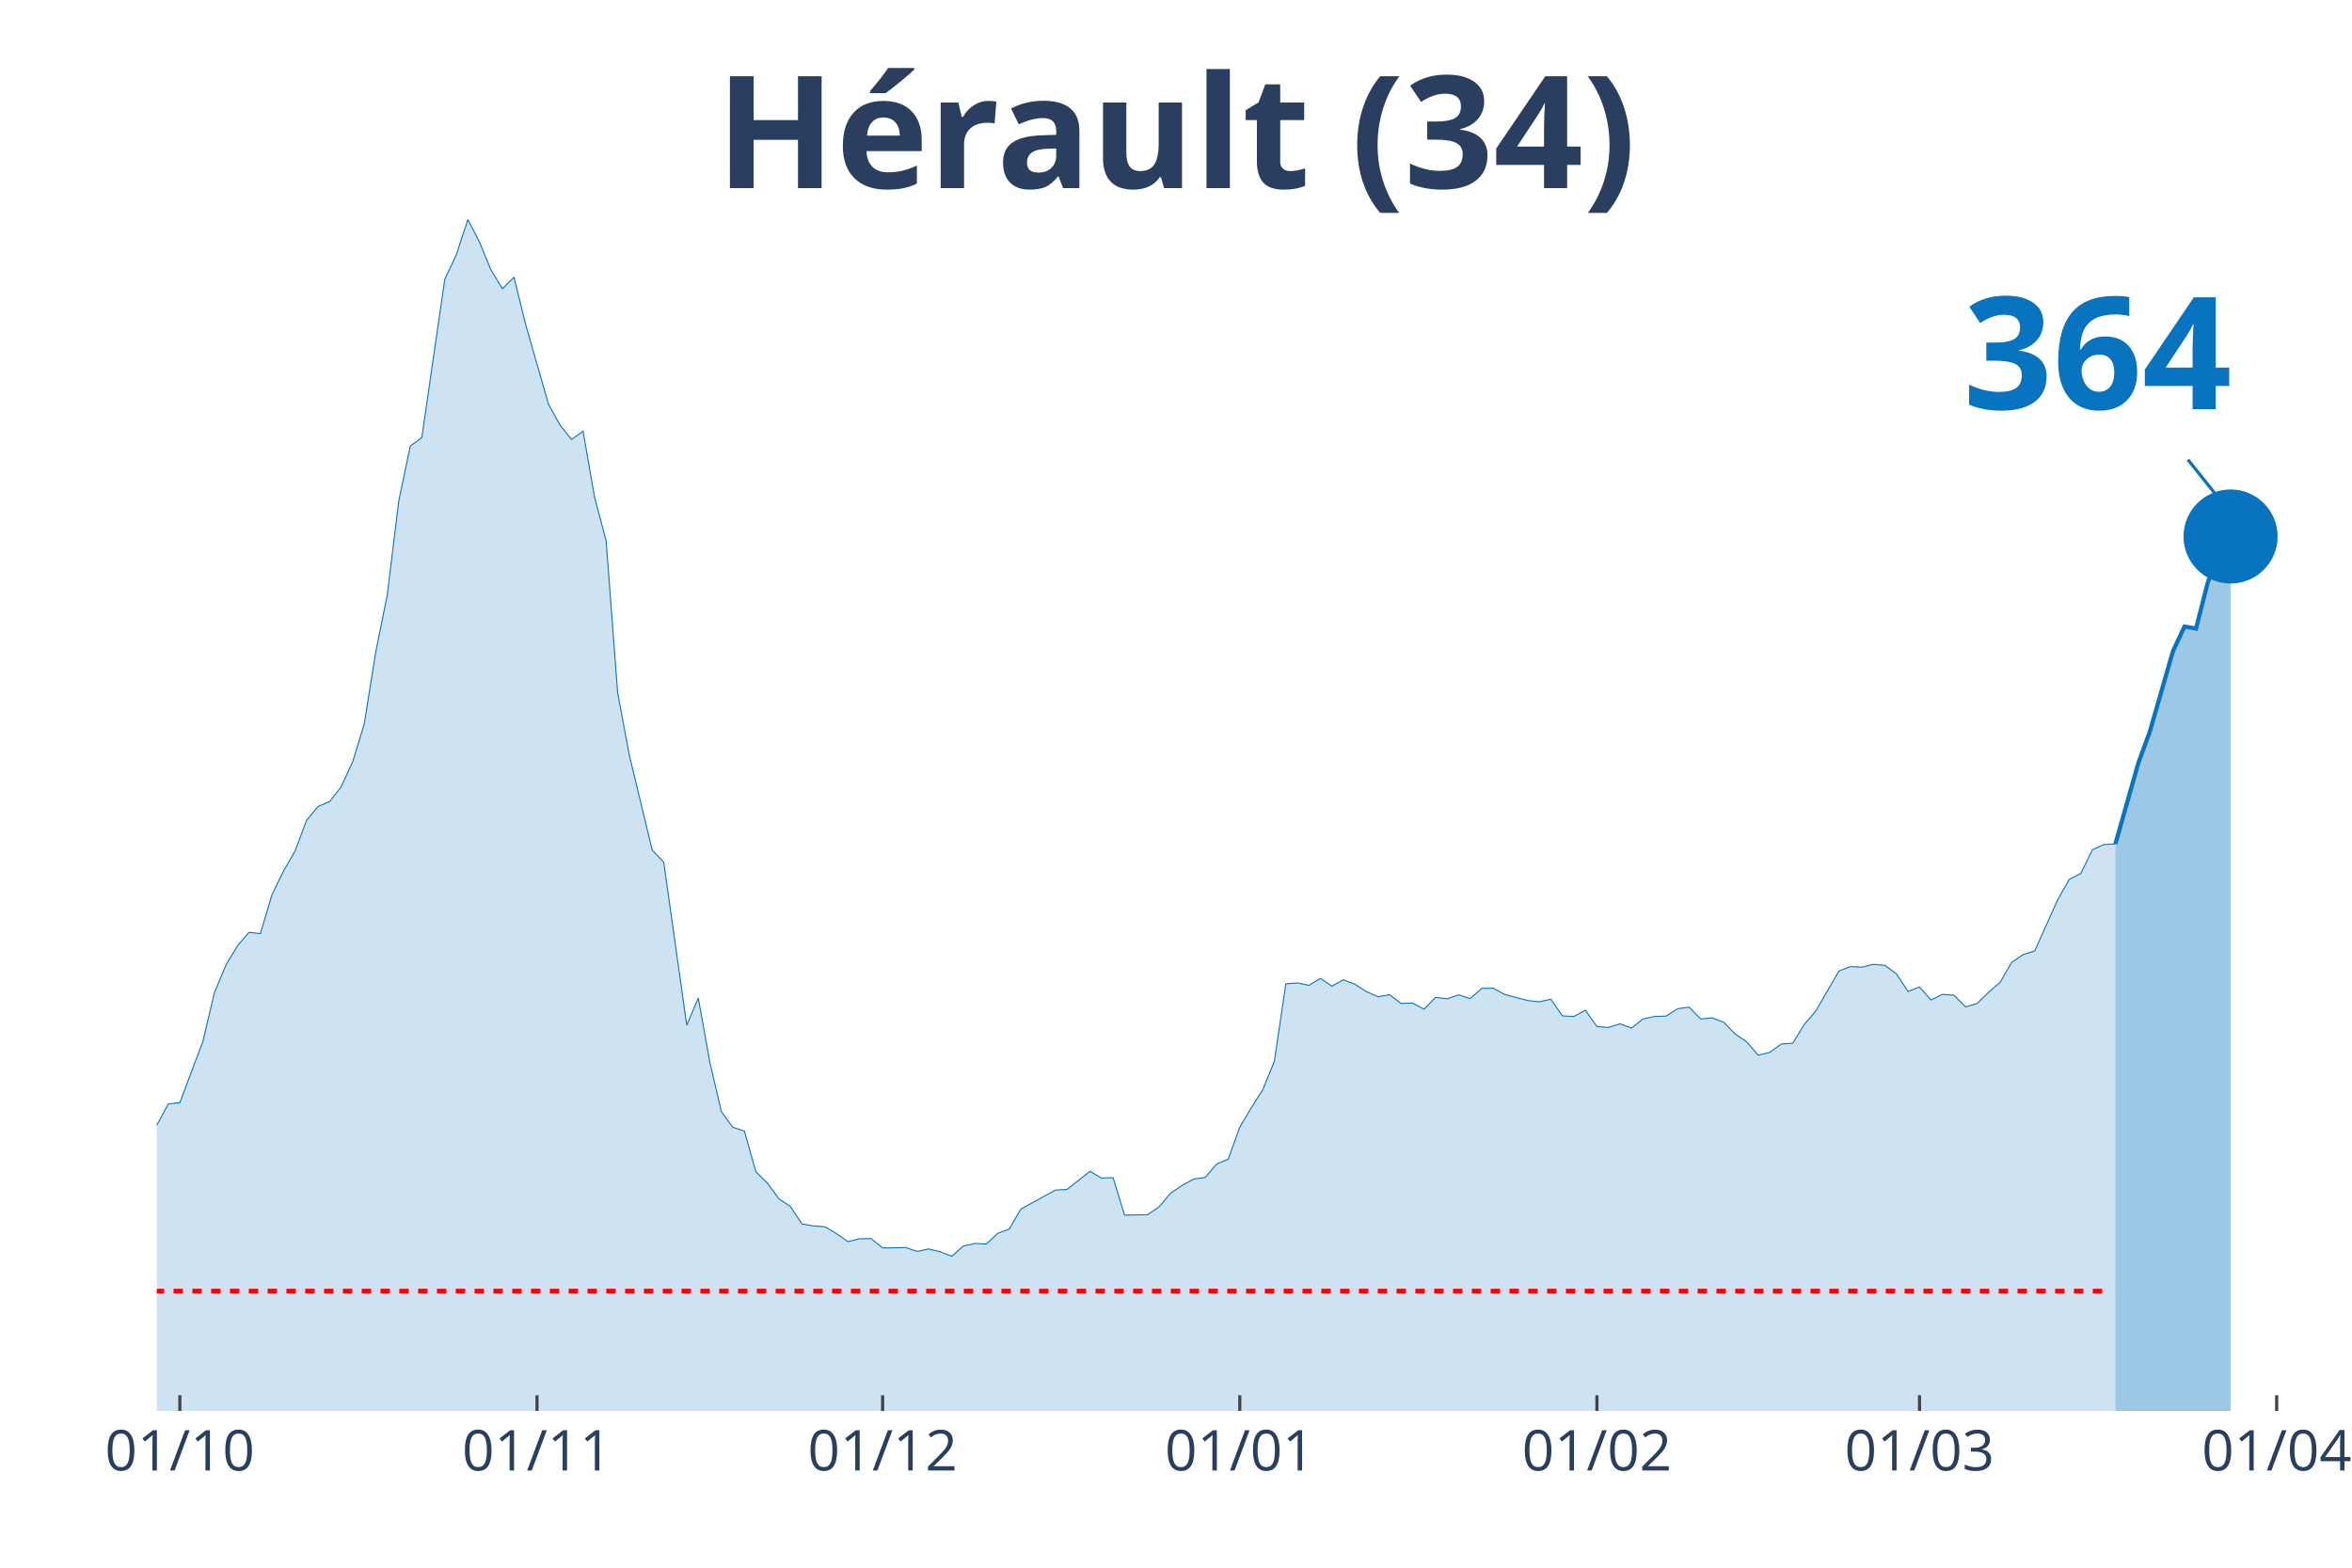
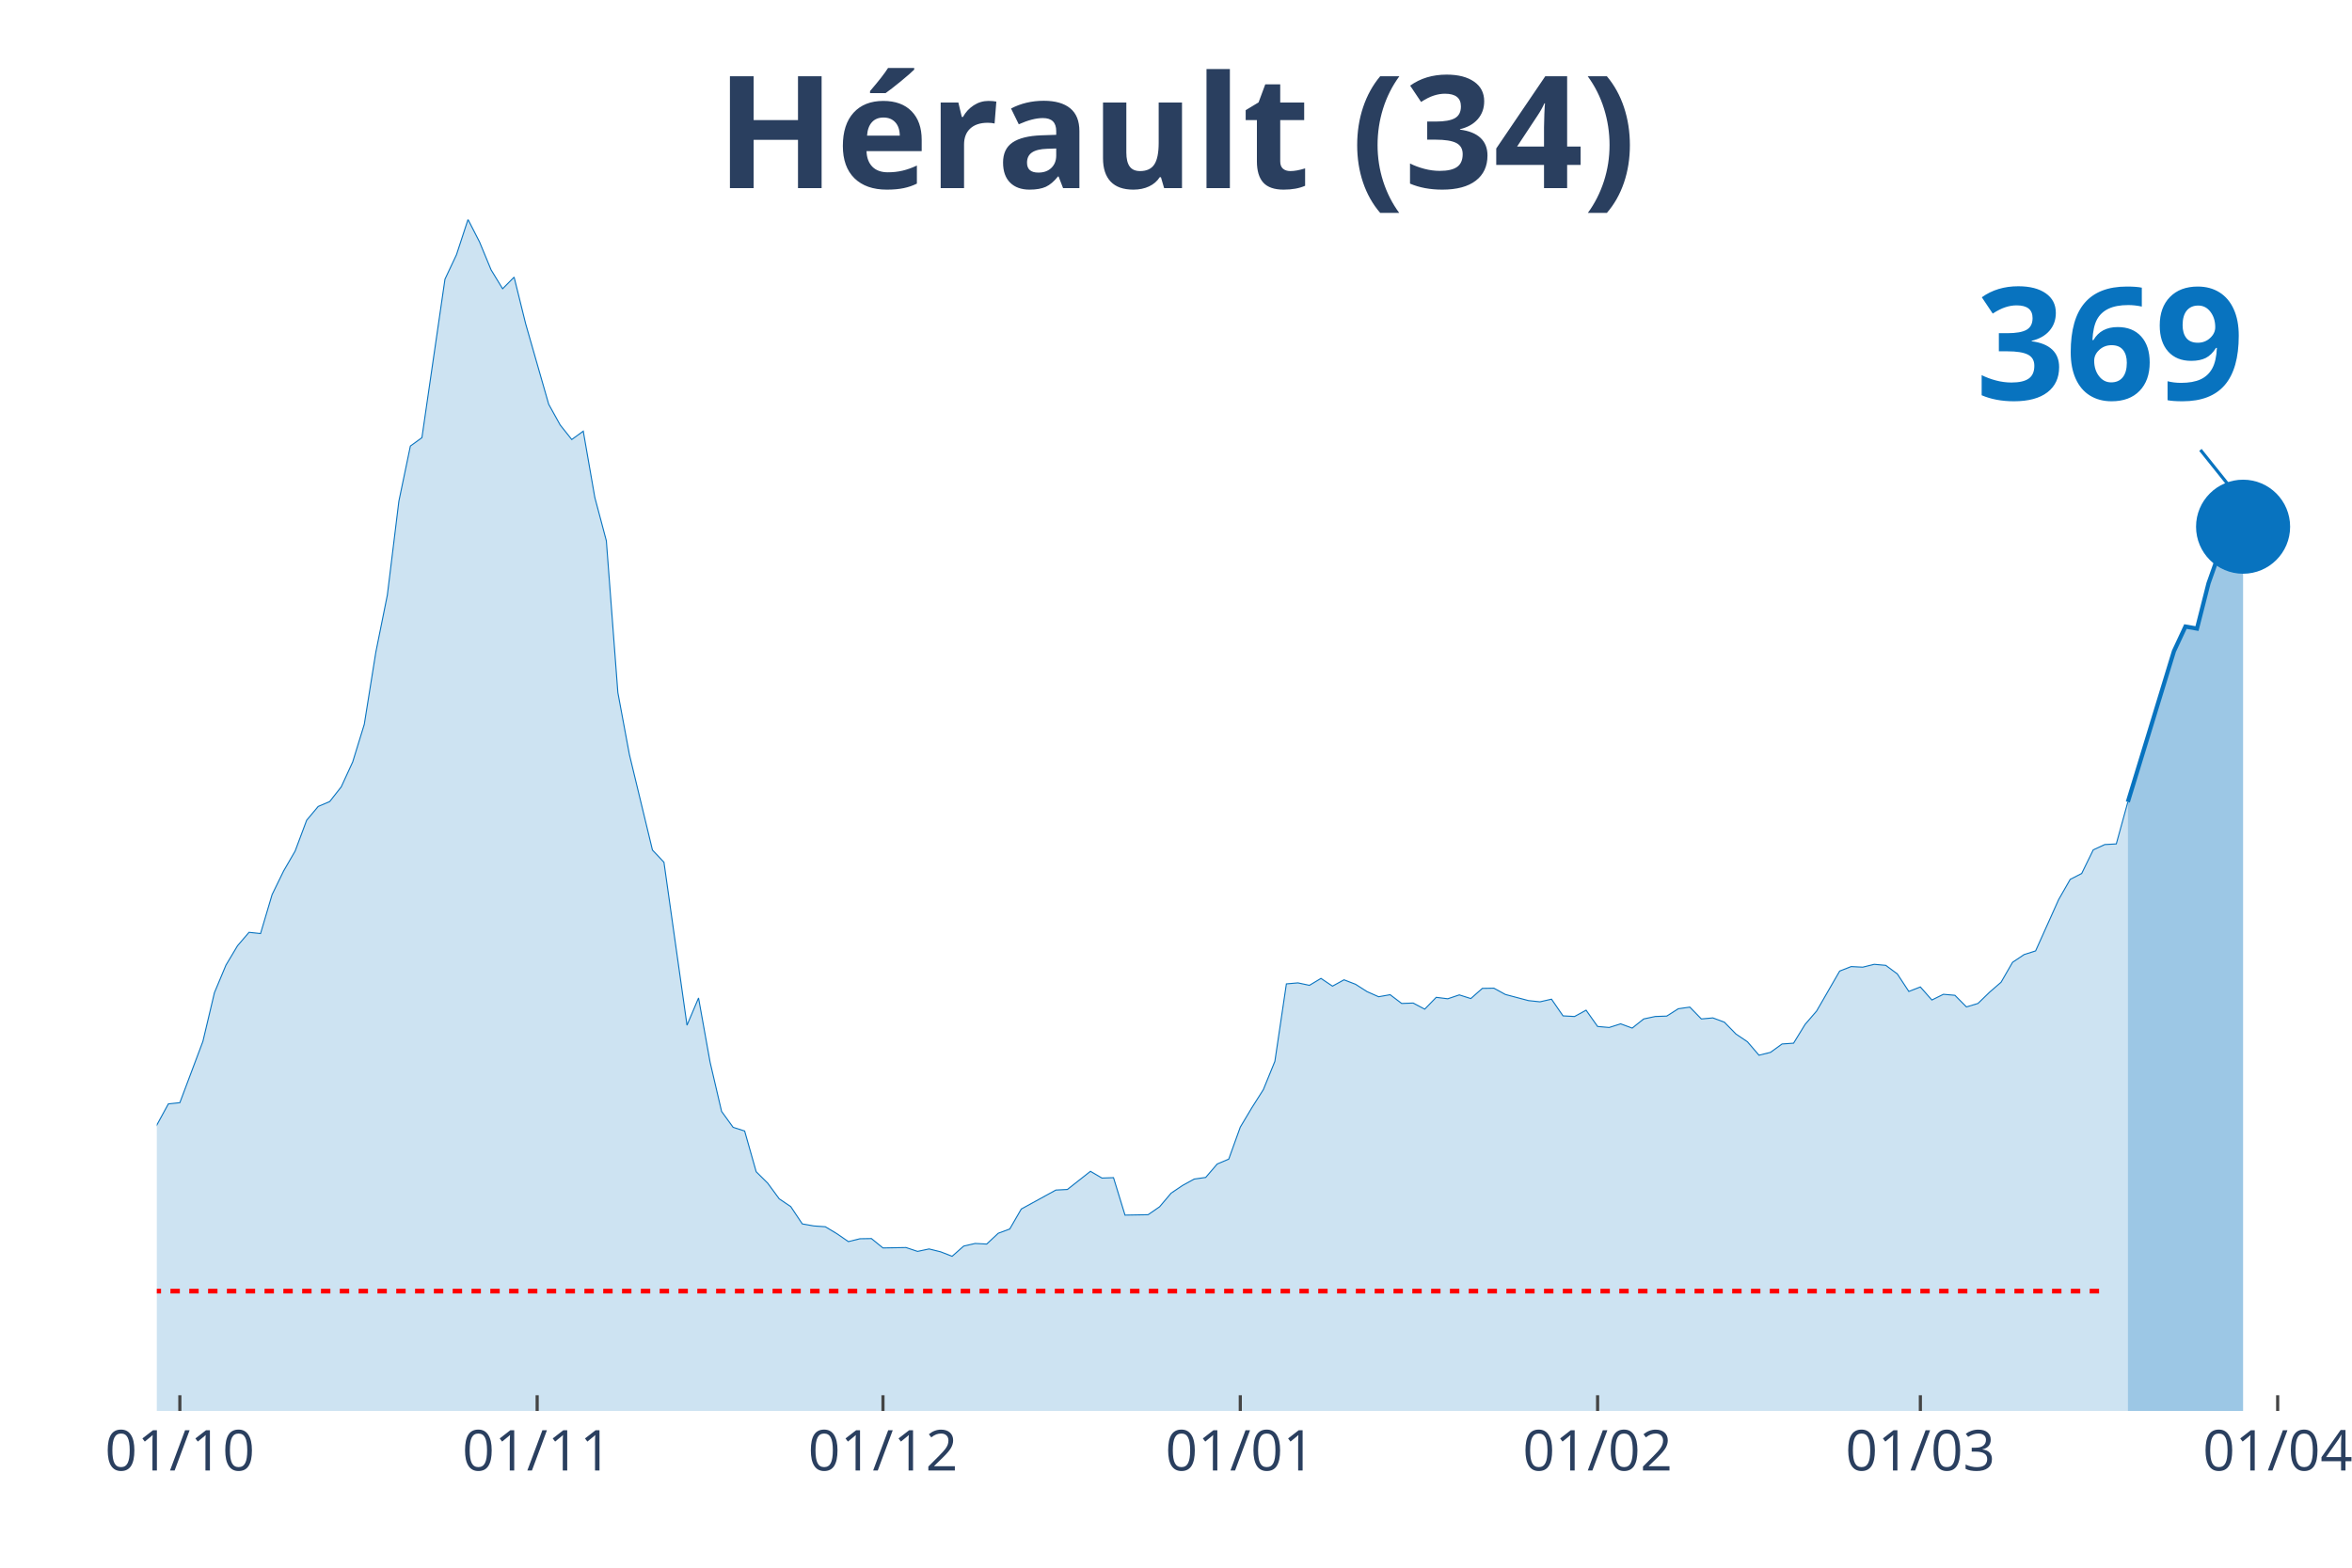
<svg xmlns="http://www.w3.org/2000/svg" class="main-svg" width="1125" height="750" style="" viewBox="0 0 750 500">
  <rect x="0" y="0" width="750" height="500" style="fill: rgb(0, 0, 0); fill-opacity: 0;" />
-   <defs id="defs-91a130">
+   <defs id="defs-fd724f">
    <g class="clips">
-       <clipPath id="clip91a130xyplot" class="plotclip">
-         <rect width="687" height="380" />
+       <clipPath id="clipfd724fxyplot" class="plotclip">
+         <rect width="691" height="380" />
      </clipPath>
-       <clipPath class="axesclip" id="clip91a130x">
-         <rect x="50" y="0" width="687" height="500" />
+       <clipPath class="axesclip" id="clipfd724fx">
+         <rect x="50" y="0" width="691" height="500" />
      </clipPath>
-       <clipPath class="axesclip" id="clip91a130y">
+       <clipPath class="axesclip" id="clipfd724fy">
        <rect x="0" y="70" width="750" height="380" />
      </clipPath>
-       <clipPath class="axesclip" id="clip91a130xy">
-         <rect x="50" y="70" width="687" height="380" />
+       <clipPath class="axesclip" id="clipfd724fxy">
+         <rect x="50" y="70" width="691" height="380" />
      </clipPath>
    </g>
    <g class="gradients" />
  </defs>
  <g class="bglayer">
-     <rect class="bg" x="50" y="70" width="687" height="380" style="fill: rgb(0, 0, 0); fill-opacity: 0; stroke-width: 0;" />
+     <rect class="bg" x="50" y="70" width="691" height="380" style="fill: rgb(0, 0, 0); fill-opacity: 0; stroke-width: 0;" />
  </g>
  <g class="layer-below">
    <g class="imagelayer" />
    <g class="shapelayer" />
  </g>
  <g class="cartesianlayer">
    <g class="subplot xy">
      <g class="layer-subplot">
        <g class="shapelayer" />
        <g class="imagelayer" />
      </g>
      <g class="gridlayer">
        <g class="x">
          <path class="xgrid crisp" transform="translate(57.35,0)" d="M0,70v380" style="stroke: rgb(255, 255, 255); stroke-opacity: 1; stroke-width: 1px;" />
-           <path class="xgrid crisp" transform="translate(171.24,0)" d="M0,70v380" style="stroke: rgb(255, 255, 255); stroke-opacity: 1; stroke-width: 1px;" />
-           <path class="xgrid crisp" transform="translate(281.45,0)" d="M0,70v380" style="stroke: rgb(255, 255, 255); stroke-opacity: 1; stroke-width: 1px;" />
-           <path class="xgrid crisp" transform="translate(395.34,0)" d="M0,70v380" style="stroke: rgb(255, 255, 255); stroke-opacity: 1; stroke-width: 1px;" />
-           <path class="xgrid crisp" transform="translate(509.22,0)" d="M0,70v380" style="stroke: rgb(255, 255, 255); stroke-opacity: 1; stroke-width: 1px;" />
-           <path class="xgrid crisp" transform="translate(612.09,0)" d="M0,70v380" style="stroke: rgb(255, 255, 255); stroke-opacity: 1; stroke-width: 1px;" />
-           <path class="xgrid crisp" transform="translate(725.98,0)" d="M0,70v380" style="stroke: rgb(255, 255, 255); stroke-opacity: 1; stroke-width: 1px;" />
+           <path class="xgrid crisp" transform="translate(171.29,0)" d="M0,70v380" style="stroke: rgb(255, 255, 255); stroke-opacity: 1; stroke-width: 1px;" />
+           <path class="xgrid crisp" transform="translate(281.56,0)" d="M0,70v380" style="stroke: rgb(255, 255, 255); stroke-opacity: 1; stroke-width: 1px;" />
+           <path class="xgrid crisp" transform="translate(395.5,0)" d="M0,70v380" style="stroke: rgb(255, 255, 255); stroke-opacity: 1; stroke-width: 1px;" />
+           <path class="xgrid crisp" transform="translate(509.44,0)" d="M0,70v380" style="stroke: rgb(255, 255, 255); stroke-opacity: 1; stroke-width: 1px;" />
+           <path class="xgrid crisp" transform="translate(612.36,0)" d="M0,70v380" style="stroke: rgb(255, 255, 255); stroke-opacity: 1; stroke-width: 1px;" />
+           <path class="xgrid crisp" transform="translate(726.3,0)" d="M0,70v380" style="stroke: rgb(255, 255, 255); stroke-opacity: 1; stroke-width: 1px;" />
        </g>
        <g class="y" />
      </g>
      <g class="zerolinelayer" />
      <path class="xlines-below" />
      <path class="ylines-below" />
      <g class="overlines-below" />
      <g class="xaxislayer-below" />
      <g class="yaxislayer-below" />
      <g class="overaxes-below" />
-       <g class="plot" transform="translate(50, 70)" clip-path="url('#clip91a130xyplot')">
+       <g class="plot" transform="translate(50, 70)" clip-path="url('#clipfd724fxyplot')">
        <g class="scatterlayer mlayer">
-           <g class="trace scatter trace24fe12" style="stroke-miterlimit: 2;">
+           <g class="trace scatter trace6f7e41" style="stroke-miterlimit: 2;">
            <g class="fills">
              <g>
-                 <path class="js-fill" d="M624.55,380L-499.64,380L-499.64,376.56L-473.92,377.86L-470.25,379.16L-330.64,378.57L-326.97,378.57L-260.84,376.3L-257.17,376.04L-235.12,373.96L-231.45,372.4L-213.08,371.42L-209.41,370.45L-194.71,366.03L-191.04,362.65L-180.02,348.29L-176.34,348.81L-172.67,349L-168.99,339.71L-157.97,321.26L-154.3,316.84L-146.95,310.99L-143.28,311.19L-135.93,308.85L-132.26,309.89L-128.58,306.38L-124.91,307.22L-117.56,305.34L-113.89,307.22L-99.19,308L-95.52,308.2L-84.5,303.84L-80.82,303.65L-77.15,305.99L-73.48,305.14L-69.8,305.6L-66.13,304.49L-62.45,303.52L-58.78,304.43L-55.11,303.65L-51.43,299.69L-44.09,298.32L-40.41,298.84L-33.06,301.7L-29.39,304.36L-25.72,307.42L-22.04,305.21L-18.37,305.34L-14.7,307.94L-11.02,306.38L-7.35,302.09L-3.67,297.48L0,288.83L3.67,282.08L7.35,281.69L14.7,262.13L18.37,246.6L22.04,237.82L25.72,231.65L29.39,227.36L33.06,227.75L36.74,215.34L40.41,207.8L44.09,201.44L47.76,191.62L51.43,187.21L55.11,185.65L58.78,180.97L62.45,172.98L66.13,161.02L69.8,138.02L73.48,119.82L77.15,89.87L80.82,72.26L84.5,69.59L91.84,19.04L95.52,11.24L99.19,0L102.87,7.15L106.54,16.05L110.21,22.09L113.89,18.39L117.56,33.27L124.91,58.94L128.58,65.56L132.26,70.18L135.93,67.51L139.6,88.63L143.28,102.47L146.95,150.88L150.63,170.64L157.97,201.11L161.65,205.01L168.99,256.99L172.67,248.29L176.34,268.76L180.02,284.48L183.69,289.55L187.36,290.72L191.04,303.71L194.71,307.35L198.39,312.36L202.06,314.83L205.73,320.35L209.41,321L213.08,321.26L216.75,323.47L220.43,326L224.1,325.09L227.78,325.03L231.45,328.02L238.8,327.89L242.47,329.12L246.14,328.34L249.82,329.25L253.49,330.68L257.17,327.43L260.84,326.59L264.51,326.78L268.19,323.34L271.86,321.97L275.53,315.61L279.21,313.59L286.56,309.56L290.23,309.37L297.58,303.58L301.25,305.73L304.93,305.6L308.6,317.55L315.95,317.42L319.62,314.89L323.29,310.54L326.97,308.07L330.64,306.05L334.32,305.53L337.99,301.24L341.66,299.69L345.34,289.48L349.01,283.31L352.68,277.53L356.36,268.5L360.03,243.8L363.71,243.48L367.38,244.26L371.05,242.05L374.73,244.52L378.4,242.5L382.07,243.93L385.75,246.27L389.42,247.9L393.1,247.25L396.77,250.04L400.44,249.91L404.12,251.86L407.79,248.09L411.47,248.55L415.14,247.31L418.81,248.48L422.49,245.23L426.16,245.17L429.83,247.18L437.18,249.13L440.86,249.52L444.53,248.68L448.2,254L451.88,254.2L455.55,252.19L459.22,257.38L462.9,257.71L466.57,256.54L470.25,257.9L473.92,254.98L477.59,254.2L481.27,254.07L484.94,251.73L488.61,251.21L492.29,254.98L495.96,254.65L499.64,256.02L503.31,259.79L506.98,262.26L510.66,266.55L514.33,265.64L518.01,262.97L521.68,262.71L525.35,256.73L529.03,252.45L536.37,239.71L540.05,238.28L543.72,238.47L547.4,237.56L551.07,237.89L554.74,240.62L558.42,246.21L562.09,244.78L565.76,248.94L569.44,247.12L573.11,247.44L576.79,251.15L580.46,250.04L584.13,246.47L587.81,243.28L591.48,236.92L595.16,234.45L598.83,233.28L606.18,216.9L609.85,210.47L613.52,208.58L617.2,201.05L620.87,199.36L624.55,199.16" style="fill: rgb(8, 115, 191); fill-opacity: 0.2; stroke-width: 0;" />
+                 <path class="js-fill" d="M628.52,380L-499.87,380L-499.87,376.56L-474.14,377.86L-470.47,379.16L-334.47,378.7L-330.8,378.57L-246.26,375.71L-242.59,375.19L-216.86,371.88L-213.18,371.42L-194.8,366.03L-191.13,362.65L-180.1,348.29L-176.43,348.81L-172.75,349L-169.07,339.71L-158.05,321.26L-154.37,316.84L-147.02,310.99L-143.35,311.19L-135.99,308.85L-132.32,309.89L-128.64,306.38L-124.97,307.22L-117.62,305.34L-113.94,307.22L-99.24,308L-95.56,308.2L-84.54,303.84L-80.86,303.65L-77.19,305.99L-73.51,305.14L-69.84,305.6L-66.16,304.49L-62.48,303.52L-58.81,304.43L-55.13,303.65L-51.46,299.69L-44.11,298.32L-40.43,298.84L-33.08,301.7L-29.4,304.36L-25.73,307.42L-22.05,305.21L-18.38,305.34L-14.7,307.94L-11.03,306.38L-7.35,302.09L-3.68,297.48L0,288.83L3.68,282.08L7.35,281.69L14.7,262.13L18.38,246.6L22.05,237.82L25.73,231.65L29.4,227.36L33.08,227.75L36.76,215.34L40.43,207.8L44.11,201.44L47.78,191.62L51.46,187.21L55.13,185.65L58.81,180.97L62.48,172.98L66.16,161.02L69.84,138.02L73.51,119.82L77.19,89.87L80.86,72.26L84.54,69.59L91.89,19.04L95.56,11.24L99.24,0L102.91,7.15L106.59,16.05L110.27,22.09L113.94,18.39L117.62,33.27L124.97,58.94L128.64,65.56L132.32,70.18L135.99,67.51L139.67,88.63L143.35,102.47L147.02,150.88L150.7,170.64L158.05,201.11L161.72,205.01L169.07,256.99L172.75,248.29L176.43,268.76L180.1,284.48L183.78,289.55L187.45,290.72L191.13,303.71L194.8,307.35L198.48,312.36L202.15,314.83L205.83,320.35L209.51,321L213.18,321.26L216.86,323.47L220.53,326L224.21,325.09L227.88,325.03L231.56,328.02L238.91,327.89L242.59,329.12L246.26,328.34L249.94,329.25L253.61,330.68L257.29,327.43L260.96,326.59L264.64,326.78L268.31,323.34L271.99,321.97L275.66,315.61L279.34,313.59L286.69,309.56L290.37,309.37L297.72,303.58L301.39,305.73L305.07,305.6L308.74,317.55L316.1,317.42L319.77,314.89L323.45,310.54L327.12,308.07L330.8,306.05L334.47,305.53L338.15,301.24L341.82,299.69L345.5,289.48L349.18,283.31L352.85,277.53L356.53,268.5L360.2,243.8L363.88,243.48L367.55,244.26L371.23,242.05L374.9,244.52L378.58,242.5L382.26,243.93L385.93,246.27L389.61,247.9L393.28,247.25L396.96,250.04L400.63,249.91L404.31,251.86L407.98,248.09L411.66,248.55L415.34,247.31L419.01,248.48L422.69,245.23L426.36,245.17L430.04,247.18L437.39,249.13L441.06,249.52L444.74,248.68L448.41,254L452.09,254.2L455.77,252.19L459.44,257.38L463.12,257.71L466.79,256.54L470.47,257.9L474.14,254.98L477.82,254.2L481.49,254.07L485.17,251.73L488.85,251.21L492.52,254.98L496.2,254.65L499.87,256.02L503.55,259.79L507.22,262.26L510.9,266.55L514.57,265.64L518.25,262.97L521.93,262.71L525.6,256.73L529.28,252.45L536.63,239.71L540.3,238.28L543.98,238.47L547.65,237.56L551.33,237.89L555.01,240.62L558.68,246.21L562.36,244.78L566.03,248.94L569.71,247.12L573.38,247.44L577.06,251.15L580.73,250.04L584.41,246.47L588.09,243.28L591.76,236.92L595.44,234.45L599.11,233.28L606.46,216.9L610.14,210.47L613.81,208.58L617.49,201.05L621.16,199.36L624.84,199.16L628.52,185.78" style="fill: rgb(8, 115, 191); fill-opacity: 0.2; stroke-width: 0;" />
              </g>
            </g>
            <g class="errorbars" />
            <g class="lines">
-               <path class="js-line" d="M-499.64,376.56L-473.92,377.86L-470.25,379.16L-330.64,378.57L-326.97,378.57L-260.84,376.3L-257.17,376.04L-235.12,373.96L-231.45,372.4L-213.08,371.42L-209.41,370.45L-194.71,366.03L-191.04,362.65L-180.02,348.29L-176.34,348.81L-172.67,349L-168.99,339.71L-157.97,321.26L-154.3,316.84L-146.95,310.99L-143.28,311.19L-135.93,308.85L-132.26,309.89L-128.58,306.38L-124.91,307.22L-117.56,305.34L-113.89,307.22L-99.19,308L-95.52,308.2L-84.5,303.84L-80.82,303.65L-77.15,305.99L-73.48,305.14L-69.8,305.6L-66.13,304.49L-62.45,303.52L-58.78,304.43L-55.11,303.65L-51.43,299.69L-44.09,298.32L-40.41,298.84L-33.06,301.7L-29.39,304.36L-25.72,307.42L-22.04,305.21L-18.37,305.34L-14.7,307.94L-11.02,306.38L-7.35,302.09L-3.67,297.48L0,288.83L3.67,282.08L7.35,281.69L14.7,262.13L18.37,246.6L22.04,237.82L25.72,231.65L29.39,227.36L33.06,227.75L36.74,215.34L40.41,207.8L44.09,201.44L47.76,191.62L51.43,187.21L55.11,185.65L58.78,180.97L62.45,172.98L66.13,161.02L69.8,138.02L73.48,119.82L77.15,89.87L80.82,72.26L84.5,69.59L91.84,19.04L95.52,11.24L99.19,0L102.87,7.15L106.54,16.05L110.21,22.09L113.89,18.39L117.56,33.27L124.91,58.94L128.58,65.56L132.26,70.18L135.93,67.51L139.6,88.63L143.28,102.47L146.95,150.88L150.63,170.64L157.97,201.11L161.65,205.01L168.99,256.99L172.67,248.29L176.34,268.76L180.02,284.48L183.69,289.55L187.36,290.72L191.04,303.71L194.71,307.35L198.39,312.36L202.06,314.83L205.73,320.35L209.41,321L213.08,321.26L216.75,323.47L220.43,326L224.1,325.09L227.78,325.03L231.45,328.02L238.8,327.89L242.47,329.12L246.14,328.34L249.82,329.25L253.49,330.68L257.17,327.43L260.84,326.59L264.51,326.78L268.19,323.34L271.86,321.97L275.53,315.61L279.21,313.59L286.56,309.56L290.23,309.37L297.58,303.58L301.25,305.73L304.93,305.6L308.6,317.55L315.95,317.42L319.62,314.89L323.29,310.54L326.97,308.07L330.64,306.05L334.32,305.53L337.99,301.24L341.66,299.69L345.34,289.48L349.01,283.31L352.68,277.53L356.36,268.5L360.03,243.8L363.71,243.48L367.38,244.26L371.05,242.05L374.73,244.52L378.4,242.5L382.07,243.93L385.75,246.27L389.42,247.9L393.1,247.25L396.77,250.04L400.44,249.91L404.12,251.86L407.79,248.09L411.47,248.55L415.14,247.31L418.81,248.48L422.49,245.23L426.16,245.17L429.83,247.18L437.18,249.13L440.86,249.52L444.53,248.68L448.2,254L451.88,254.2L455.55,252.19L459.22,257.38L462.9,257.71L466.57,256.54L470.25,257.9L473.92,254.98L477.59,254.2L481.27,254.07L484.94,251.73L488.61,251.21L492.29,254.98L495.96,254.65L499.64,256.02L503.31,259.79L506.98,262.26L510.66,266.55L514.33,265.64L518.01,262.97L521.68,262.71L525.35,256.73L529.03,252.45L536.37,239.71L540.05,238.28L543.72,238.47L547.4,237.56L551.07,237.89L554.74,240.62L558.42,246.21L562.09,244.78L565.76,248.94L569.44,247.12L573.11,247.44L576.79,251.15L580.46,250.04L584.13,246.47L587.81,243.28L591.48,236.92L595.16,234.45L598.83,233.28L606.18,216.9L609.85,210.47L613.52,208.58L617.2,201.05L620.87,199.36L624.55,199.16" style="vector-effect: non-scaling-stroke; fill: none; stroke: rgb(8, 115, 191); stroke-opacity: 1; stroke-width: 0.5px; opacity: 1;" />
+               <path class="js-line" d="M-499.87,376.56L-474.14,377.86L-470.47,379.16L-334.47,378.7L-330.8,378.57L-246.26,375.71L-242.59,375.19L-216.86,371.88L-213.18,371.42L-194.8,366.03L-191.13,362.65L-180.1,348.29L-176.43,348.81L-172.75,349L-169.07,339.71L-158.05,321.26L-154.37,316.84L-147.02,310.99L-143.35,311.19L-135.99,308.85L-132.32,309.89L-128.64,306.38L-124.97,307.22L-117.62,305.34L-113.94,307.22L-99.24,308L-95.56,308.2L-84.54,303.84L-80.86,303.65L-77.19,305.99L-73.51,305.14L-69.84,305.6L-66.16,304.49L-62.48,303.52L-58.81,304.43L-55.13,303.65L-51.46,299.69L-44.11,298.32L-40.43,298.84L-33.08,301.7L-29.4,304.36L-25.73,307.42L-22.05,305.21L-18.38,305.34L-14.7,307.94L-11.03,306.38L-7.35,302.09L-3.68,297.48L0,288.83L3.68,282.08L7.35,281.69L14.7,262.13L18.38,246.6L22.05,237.82L25.73,231.65L29.4,227.36L33.08,227.75L36.76,215.34L40.43,207.8L44.11,201.44L47.78,191.62L51.46,187.21L55.13,185.65L58.81,180.97L62.48,172.98L66.16,161.02L69.84,138.02L73.51,119.82L77.19,89.87L80.86,72.26L84.54,69.59L91.89,19.04L95.56,11.24L99.24,0L102.91,7.15L106.59,16.05L110.27,22.09L113.94,18.39L117.62,33.27L124.97,58.94L128.64,65.56L132.32,70.18L135.99,67.51L139.67,88.63L143.35,102.47L147.02,150.88L150.7,170.64L158.05,201.11L161.72,205.01L169.07,256.99L172.75,248.29L176.43,268.76L180.1,284.48L183.78,289.55L187.45,290.72L191.13,303.71L194.8,307.35L198.48,312.36L202.15,314.83L205.83,320.35L209.51,321L213.18,321.26L216.86,323.47L220.53,326L224.21,325.09L227.88,325.03L231.56,328.02L238.91,327.89L242.59,329.12L246.26,328.34L249.94,329.25L253.61,330.68L257.29,327.43L260.96,326.59L264.64,326.78L268.31,323.34L271.99,321.97L275.66,315.61L279.34,313.59L286.69,309.56L290.37,309.37L297.72,303.58L301.39,305.73L305.07,305.6L308.74,317.55L316.1,317.42L319.77,314.89L323.45,310.54L327.12,308.07L330.8,306.05L334.47,305.53L338.15,301.24L341.82,299.69L345.5,289.48L349.18,283.31L352.85,277.53L356.53,268.5L360.2,243.8L363.88,243.48L367.55,244.26L371.23,242.05L374.9,244.52L378.58,242.5L382.26,243.93L385.93,246.27L389.61,247.9L393.28,247.25L396.96,250.04L400.63,249.91L404.31,251.86L407.98,248.09L411.66,248.55L415.34,247.31L419.01,248.48L422.69,245.23L426.36,245.17L430.04,247.18L437.39,249.13L441.06,249.52L444.74,248.68L448.41,254L452.09,254.2L455.77,252.19L459.44,257.38L463.12,257.71L466.79,256.54L470.47,257.9L474.14,254.98L477.82,254.2L481.49,254.07L485.17,251.73L488.85,251.21L492.52,254.98L496.2,254.65L499.87,256.02L503.55,259.79L507.22,262.26L510.9,266.55L514.57,265.64L518.25,262.97L521.93,262.71L525.6,256.73L529.28,252.45L536.63,239.71L540.3,238.28L543.98,238.47L547.65,237.56L551.33,237.89L555.01,240.62L558.68,246.21L562.36,244.78L566.03,248.94L569.71,247.12L573.38,247.44L577.06,251.15L580.73,250.04L584.41,246.47L588.09,243.28L591.76,236.92L595.44,234.45L599.11,233.28L606.46,216.9L610.14,210.47L613.81,208.58L617.49,201.05L621.16,199.36L624.84,199.16L628.52,185.78" style="vector-effect: non-scaling-stroke; fill: none; stroke: rgb(8, 115, 191); stroke-opacity: 1; stroke-width: 0.5px; opacity: 1;" />
            </g>
            <g class="points" />
            <g class="text" />
          </g>
-           <g class="trace scatter tracee53e6b" style="stroke-miterlimit: 2;">
+           <g class="trace scatter tracea5d03e" style="stroke-miterlimit: 2;">
            <g class="fills">
              <g>
-                 <path class="js-fill" d="M661.28,380L624.55,380L624.55,199.16L631.89,173.3L635.57,163.23L642.91,137.69L646.59,129.83L650.26,130.48L653.94,116.05L657.61,105.72L661.28,101.11" style="fill: rgb(8, 115, 191); fill-opacity: 0.4; stroke-width: 0;" />
+                 <path class="js-fill" d="M665.27,380L628.52,380L628.52,185.78L643.22,137.69L646.89,129.83L650.57,130.48L654.24,116.05L657.92,105.66L661.6,100.98L665.27,97.99" style="fill: rgb(8, 115, 191); fill-opacity: 0.4; stroke-width: 0;" />
              </g>
            </g>
            <g class="errorbars" />
            <g class="lines">
-               <path class="js-line" d="M624.55,199.16L631.89,173.3L635.57,163.23L642.91,137.69L646.59,129.83L650.26,130.48L653.94,116.05L657.61,105.72L661.28,101.11" style="vector-effect: non-scaling-stroke; fill: none; stroke: rgb(8, 115, 191); stroke-opacity: 1; stroke-width: 2px; opacity: 1;" />
+               <path class="js-line" d="M628.52,185.78L643.22,137.69L646.89,129.83L650.57,130.48L654.24,116.05L657.92,105.66L661.6,100.98L665.27,97.99" style="vector-effect: non-scaling-stroke; fill: none; stroke: rgb(8, 115, 191); stroke-opacity: 1; stroke-width: 2px; opacity: 1;" />
            </g>
            <g class="points" />
            <g class="text" />
          </g>
-           <g class="trace scatter tracee5c0a1" style="stroke-miterlimit: 2; opacity: 1;">
+           <g class="trace scatter trace3b79ea" style="stroke-miterlimit: 2; opacity: 1;">
            <g class="fills" />
            <g class="errorbars" />
            <g class="lines" />
            <g class="points">
-               <path class="point" transform="translate(661.28,101.11)" d="M15,0A15,15 0 1,1 0,-15A15,15 0 0,1 15,0Z" style="opacity: 1; stroke-width: 0px; fill: rgb(8, 115, 191); fill-opacity: 1;" />
+               <path class="point" transform="translate(665.27,97.99)" d="M15,0A15,15 0 1,1 0,-15A15,15 0 0,1 15,0Z" style="opacity: 1; stroke-width: 0px; fill: rgb(8, 115, 191); fill-opacity: 1;" />
            </g>
            <g class="text" />
          </g>
        </g>
      </g>
      <g class="overplot" />
      <path class="xlines-above crisp" style="fill: none; stroke-width: 1px; stroke: rgb(0, 0, 0); stroke-opacity: 0;" d="" />
      <path class="ylines-above crisp" style="fill: none;" d="M0,0" />
      <g class="overlines-above" />
      <g class="xaxislayer-above">
        <path class="xtick ticks crisp" d="M0,450v-5" transform="translate(57.35,0)" style="stroke: rgb(68, 68, 68); stroke-opacity: 1; stroke-width: 1px;" />
-         <path class="xtick ticks crisp" d="M0,450v-5" transform="translate(171.24,0)" style="stroke: rgb(68, 68, 68); stroke-opacity: 1; stroke-width: 1px;" />
-         <path class="xtick ticks crisp" d="M0,450v-5" transform="translate(281.45,0)" style="stroke: rgb(68, 68, 68); stroke-opacity: 1; stroke-width: 1px;" />
-         <path class="xtick ticks crisp" d="M0,450v-5" transform="translate(395.34,0)" style="stroke: rgb(68, 68, 68); stroke-opacity: 1; stroke-width: 1px;" />
-         <path class="xtick ticks crisp" d="M0,450v-5" transform="translate(509.22,0)" style="stroke: rgb(68, 68, 68); stroke-opacity: 1; stroke-width: 1px;" />
-         <path class="xtick ticks crisp" d="M0,450v-5" transform="translate(612.09,0)" style="stroke: rgb(68, 68, 68); stroke-opacity: 1; stroke-width: 1px;" />
-         <path class="xtick ticks crisp" d="M0,450v-5" transform="translate(725.98,0)" style="stroke: rgb(68, 68, 68); stroke-opacity: 1; stroke-width: 1px;" />
+         <path class="xtick ticks crisp" d="M0,450v-5" transform="translate(171.29,0)" style="stroke: rgb(68, 68, 68); stroke-opacity: 1; stroke-width: 1px;" />
+         <path class="xtick ticks crisp" d="M0,450v-5" transform="translate(281.56,0)" style="stroke: rgb(68, 68, 68); stroke-opacity: 1; stroke-width: 1px;" />
+         <path class="xtick ticks crisp" d="M0,450v-5" transform="translate(395.5,0)" style="stroke: rgb(68, 68, 68); stroke-opacity: 1; stroke-width: 1px;" />
+         <path class="xtick ticks crisp" d="M0,450v-5" transform="translate(509.44,0)" style="stroke: rgb(68, 68, 68); stroke-opacity: 1; stroke-width: 1px;" />
+         <path class="xtick ticks crisp" d="M0,450v-5" transform="translate(612.36,0)" style="stroke: rgb(68, 68, 68); stroke-opacity: 1; stroke-width: 1px;" />
+         <path class="xtick ticks crisp" d="M0,450v-5" transform="translate(726.3,0)" style="stroke: rgb(68, 68, 68); stroke-opacity: 1; stroke-width: 1px;" />
        <g class="xtick">
          <text text-anchor="middle" x="0" y="469" transform="translate(57.35,0)" style="font-family: 'Open Sans', verdana, arial, sans-serif; font-size: 18px; fill: rgb(42, 63, 95); fill-opacity: 1; white-space: pre;">01/10</text>
        </g>
        <g class="xtick">
-           <text text-anchor="middle" x="0" y="469" transform="translate(171.24,0)" style="font-family: 'Open Sans', verdana, arial, sans-serif; font-size: 18px; fill: rgb(42, 63, 95); fill-opacity: 1; white-space: pre;">01/11</text>
+           <text text-anchor="middle" x="0" y="469" transform="translate(171.29,0)" style="font-family: 'Open Sans', verdana, arial, sans-serif; font-size: 18px; fill: rgb(42, 63, 95); fill-opacity: 1; white-space: pre;">01/11</text>
        </g>
        <g class="xtick">
-           <text text-anchor="middle" x="0" y="469" transform="translate(281.45,0)" style="font-family: 'Open Sans', verdana, arial, sans-serif; font-size: 18px; fill: rgb(42, 63, 95); fill-opacity: 1; white-space: pre;">01/12</text>
+           <text text-anchor="middle" x="0" y="469" transform="translate(281.56,0)" style="font-family: 'Open Sans', verdana, arial, sans-serif; font-size: 18px; fill: rgb(42, 63, 95); fill-opacity: 1; white-space: pre;">01/12</text>
        </g>
        <g class="xtick">
-           <text text-anchor="middle" x="0" y="469" transform="translate(395.34,0)" style="font-family: 'Open Sans', verdana, arial, sans-serif; font-size: 18px; fill: rgb(42, 63, 95); fill-opacity: 1; white-space: pre;">01/01</text>
+           <text text-anchor="middle" x="0" y="469" transform="translate(395.5,0)" style="font-family: 'Open Sans', verdana, arial, sans-serif; font-size: 18px; fill: rgb(42, 63, 95); fill-opacity: 1; white-space: pre;">01/01</text>
        </g>
        <g class="xtick">
-           <text text-anchor="middle" x="0" y="469" transform="translate(509.22,0)" style="font-family: 'Open Sans', verdana, arial, sans-serif; font-size: 18px; fill: rgb(42, 63, 95); fill-opacity: 1; white-space: pre;">01/02</text>
+           <text text-anchor="middle" x="0" y="469" transform="translate(509.44,0)" style="font-family: 'Open Sans', verdana, arial, sans-serif; font-size: 18px; fill: rgb(42, 63, 95); fill-opacity: 1; white-space: pre;">01/02</text>
        </g>
        <g class="xtick">
-           <text text-anchor="middle" x="0" y="469" transform="translate(612.09,0)" style="font-family: 'Open Sans', verdana, arial, sans-serif; font-size: 18px; fill: rgb(42, 63, 95); fill-opacity: 1; white-space: pre;">01/03</text>
+           <text text-anchor="middle" x="0" y="469" transform="translate(612.36,0)" style="font-family: 'Open Sans', verdana, arial, sans-serif; font-size: 18px; fill: rgb(42, 63, 95); fill-opacity: 1; white-space: pre;">01/03</text>
        </g>
        <g class="xtick">
-           <text text-anchor="middle" x="0" y="469" transform="translate(725.98,0)" style="font-family: 'Open Sans', verdana, arial, sans-serif; font-size: 18px; fill: rgb(42, 63, 95); fill-opacity: 1; white-space: pre;">01/04</text>
+           <text text-anchor="middle" x="0" y="469" transform="translate(726.3,0)" style="font-family: 'Open Sans', verdana, arial, sans-serif; font-size: 18px; fill: rgb(42, 63, 95); fill-opacity: 1; white-space: pre;">01/04</text>
        </g>
      </g>
      <g class="yaxislayer-above" />
      <g class="overaxes-above" />
    </g>
  </g>
  <g class="polarlayer" />
  <g class="ternarylayer" />
  <g class="geolayer" />
  <g class="funnelarealayer" />
  <g class="pielayer" />
  <g class="treemaplayer" />
  <g class="sunburstlayer" />
  <g class="glimages" />
-   <defs id="topdefs-91a130">
+   <defs id="topdefs-fd724f">
    <g class="clips" />
  </defs>
  <g class="layer-above">
    <g class="imagelayer" />
    <g class="shapelayer">
-       <path data-index="0" fill-rule="evenodd" d="M-2014.67,411.79L670.87,411.79" clip-path="url('#clip91a130xy')" style="opacity: 1; stroke: rgb(255, 0, 0); stroke-opacity: 1; fill: rgb(0, 0, 0); fill-opacity: 0; stroke-dasharray: 3px, 3px; stroke-width: 1.5px;" />
+       <path data-index="0" fill-rule="evenodd" d="M-2015.65,411.79L671.16,411.79" clip-path="url('#clipfd724fxy')" style="opacity: 1; stroke: rgb(255, 0, 0); stroke-opacity: 1; fill: rgb(0, 0, 0); fill-opacity: 0; stroke-dasharray: 3px, 3px; stroke-width: 1.5px;" />
    </g>
  </g>
  <g class="infolayer">
    <g class="g-gtitle">
      <text class="gtitle" x="375" y="25" text-anchor="middle" dy="0.7em" style="font-family: 'Open Sans', verdana, arial, sans-serif; font-size: 50px; fill: rgb(42, 63, 95); opacity: 1; font-weight: normal; white-space: pre;">
        <tspan style="font-weight:bold">Hérault (34)</tspan>
      </text>
    </g>
    <g class="g-xtitle" />
    <g class="annotation" data-index="0" style="opacity: 1;">
-       <g class="annotation-text-g" transform="rotate(0,669.28,111.11)">
-         <g class="cursor-pointer" transform="translate(611, 75)">
+       <g class="annotation-text-g" transform="rotate(0,673.27,107.99)">
+         <g class="cursor-pointer" transform="translate(615, 72)">
          <rect class="bg" x="0.5" y="0.5" width="115" height="71" style="stroke-width: 1px; stroke: rgb(0, 0, 0); stroke-opacity: 0; fill: rgb(255, 255, 255); fill-opacity: 0.6;" />
          <text class="annotation-text" text-anchor="middle" x="57.812" y="55.5" style="font-family: 'Open Sans', verdana, arial, sans-serif; font-size: 50px; fill: rgb(8, 115, 191); fill-opacity: 1; white-space: pre;">
-             <tspan style="font-weight:bold">364 </tspan>
+             <tspan style="font-weight:bold">369 </tspan>
          </text>
        </g>
      </g>
      <g class="annotation-arrow-g" style="opacity: 1;">
-         <path d="M697.68,146.61L709.28,161.11" style="stroke-width: 1px; stroke: rgb(8, 115, 191); stroke-opacity: 1; stroke-dasharray: 0px, 0px, 18.569px, 18.569px;" />
+         <path d="M701.67,143.49L713.27,157.99" style="stroke-width: 1px; stroke: rgb(8, 115, 191); stroke-opacity: 1; stroke-dasharray: 0px, 0px, 18.569px, 18.569px;" />
      </g>
    </g>
  </g>
</svg>
